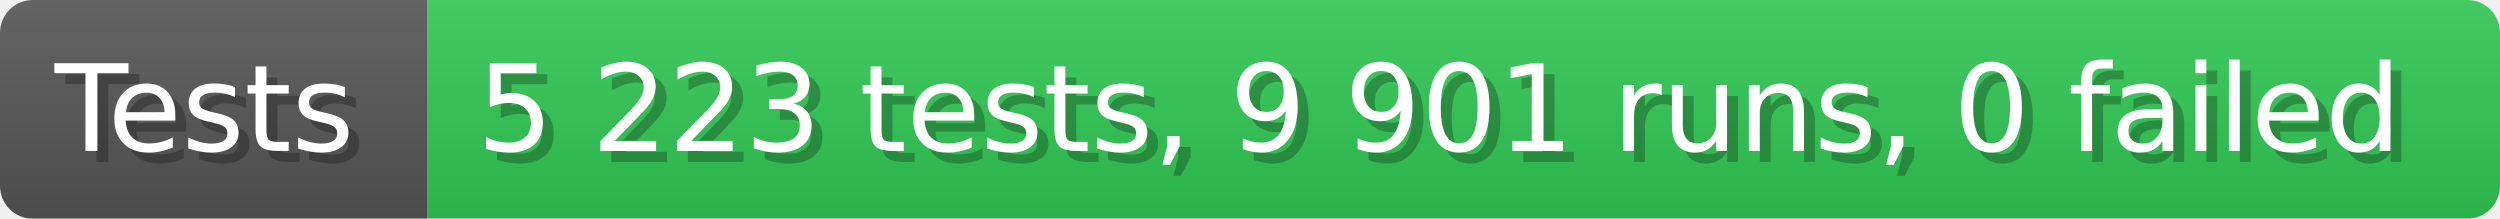
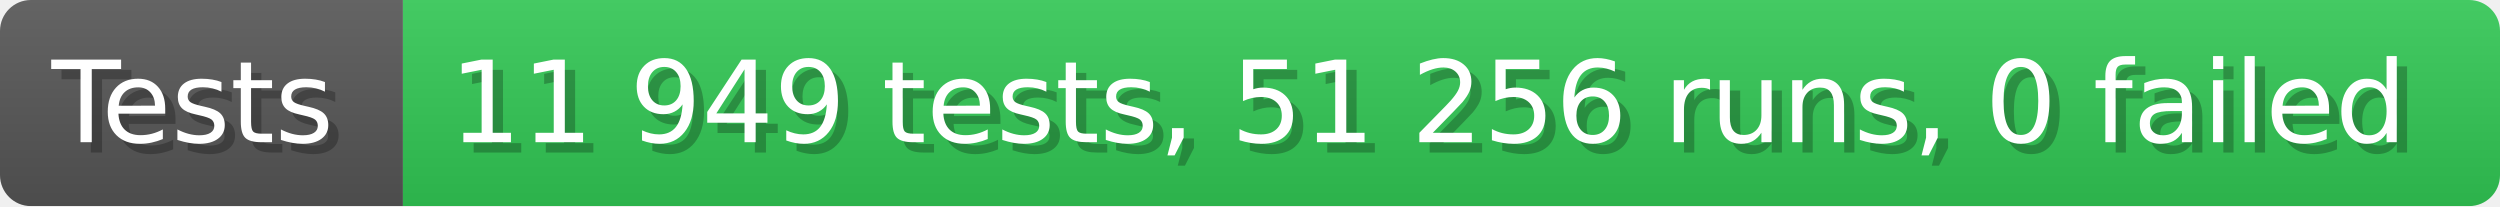
- <svg xmlns="http://www.w3.org/2000/svg" width="228.6" height="20" viewBox="0 0 2286 200" role="img" aria-label="Tests: 5 223 tests, 9 901 runs, 0 failed">
+ <svg xmlns="http://www.w3.org/2000/svg" width="242.6" height="20" viewBox="0 0 2426 200" role="img" aria-label="Tests: 11 949 tests, 51 256 runs, 0 failed">
  <linearGradient id="a" x2="0" y2="100%">
    <stop offset="0" stop-opacity=".1" stop-color="#EEE" />
    <stop offset="1" stop-opacity=".1" />
  </linearGradient>
  <mask id="m">
-     <rect width="2286" height="200" rx="30" fill="#FFF" />
+     <rect width="2426" height="200" rx="30" fill="#FFF" />
  </mask>
  <g mask="url(#m)">
    <rect width="391" height="200" fill="#555" />
-     <rect width="1895" height="200" fill="#31c653" x="391" />
-     <rect width="2286" height="200" fill="url(#a)" />
+     <rect width="2035" height="200" fill="#31c653" x="391" />
+     <rect width="2426" height="200" fill="url(#a)" />
  </g>
  <g aria-hidden="true" fill="#fff" text-anchor="start" font-family="Verdana,DejaVu Sans,sans-serif" font-size="110">
    <text x="60" y="148" textLength="291" fill="#000" opacity="0.25">Tests</text>
    <text x="50" y="138" textLength="291">Tests</text>
-     <text x="446" y="148" textLength="1795" fill="#000" opacity="0.25">5 223 tests, 9 901 runs, 0 failed</text>
-     <text x="436" y="138" textLength="1795">5 223 tests, 9 901 runs, 0 failed</text>
+     <text x="446" y="148" textLength="1935" fill="#000" opacity="0.25">11 949 tests, 51 256 runs, 0 failed</text>
+     <text x="436" y="138" textLength="1935">11 949 tests, 51 256 runs, 0 failed</text>
  </g>
</svg>
